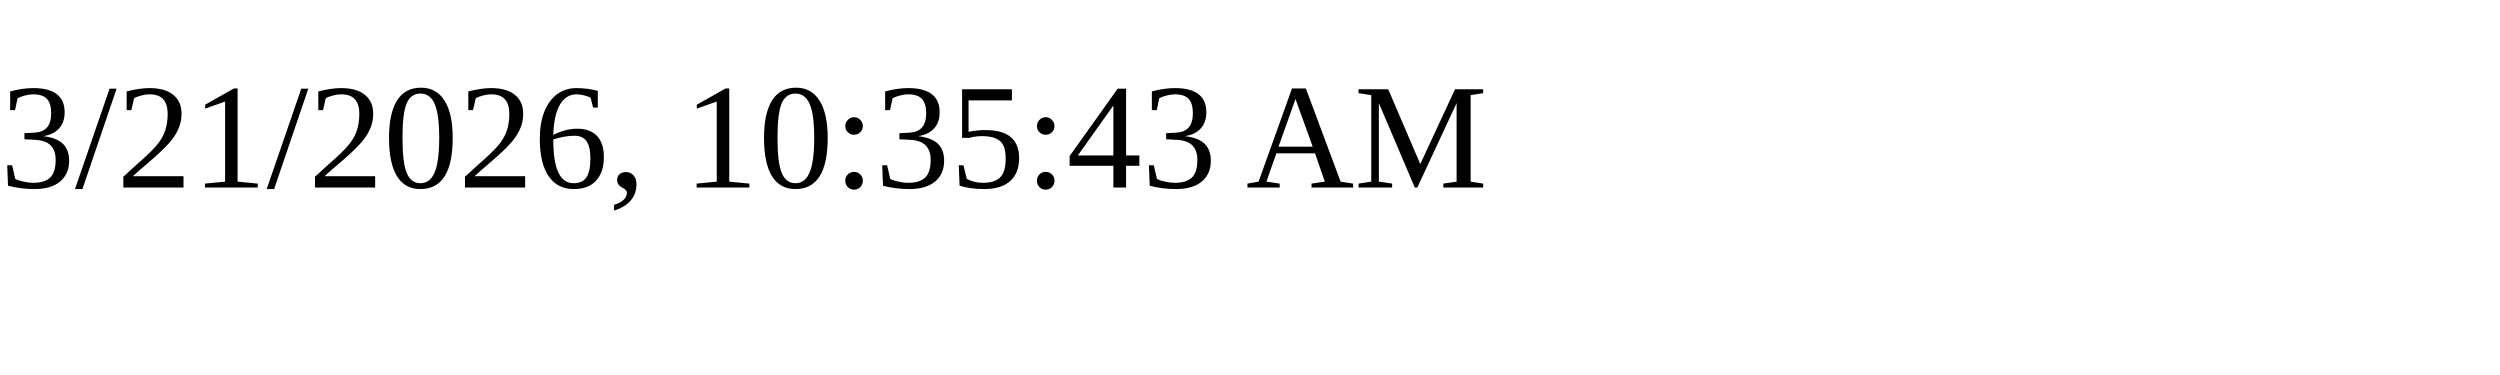
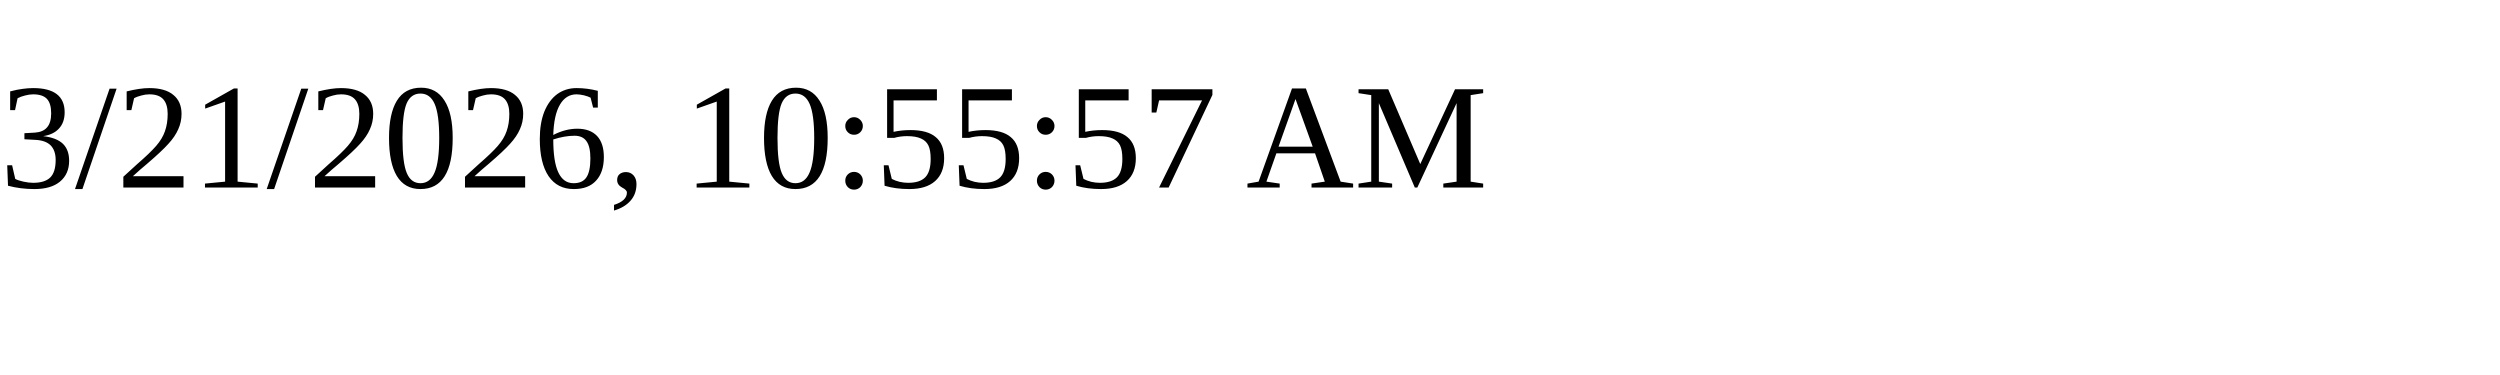
<svg xmlns="http://www.w3.org/2000/svg" height="30" width="200">
-   <text x="0" y="15">3/21/2026, 10:35:43 AM</text>
+   <text x="0" y="15">3/21/2026, 10:55:57 AM</text>
</svg>
